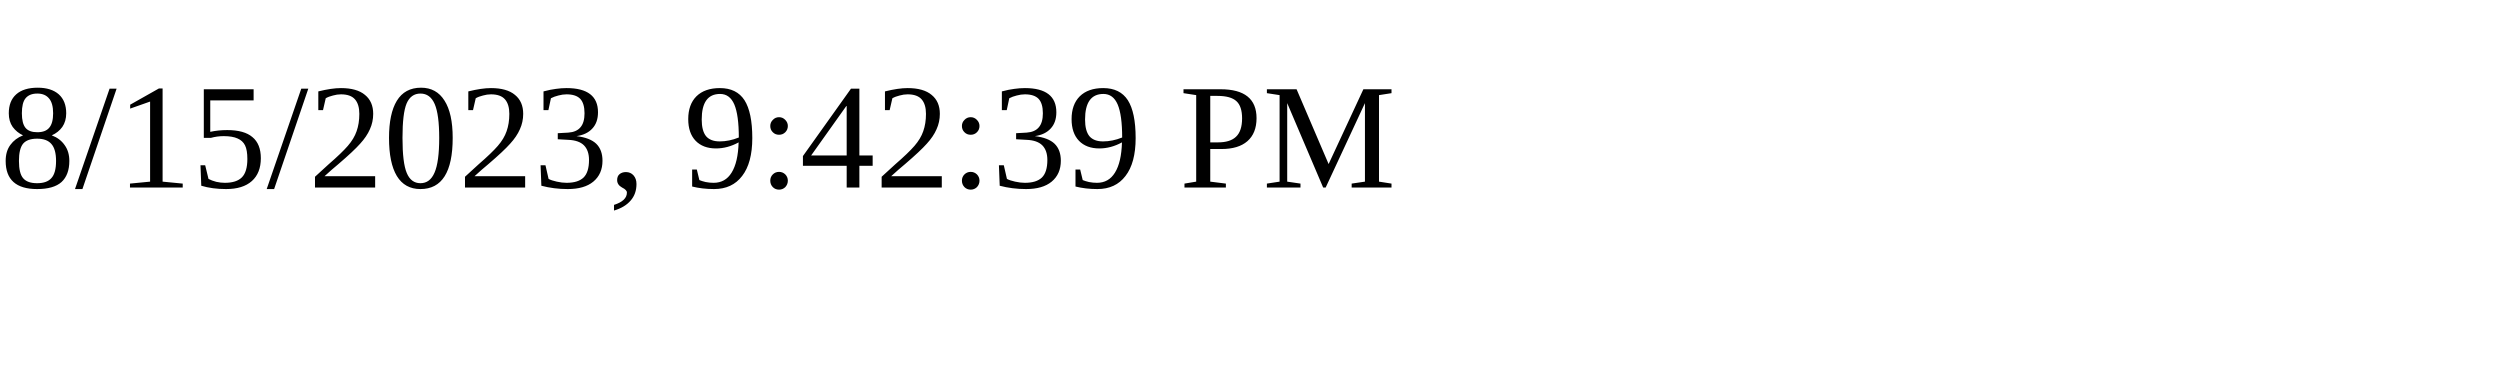
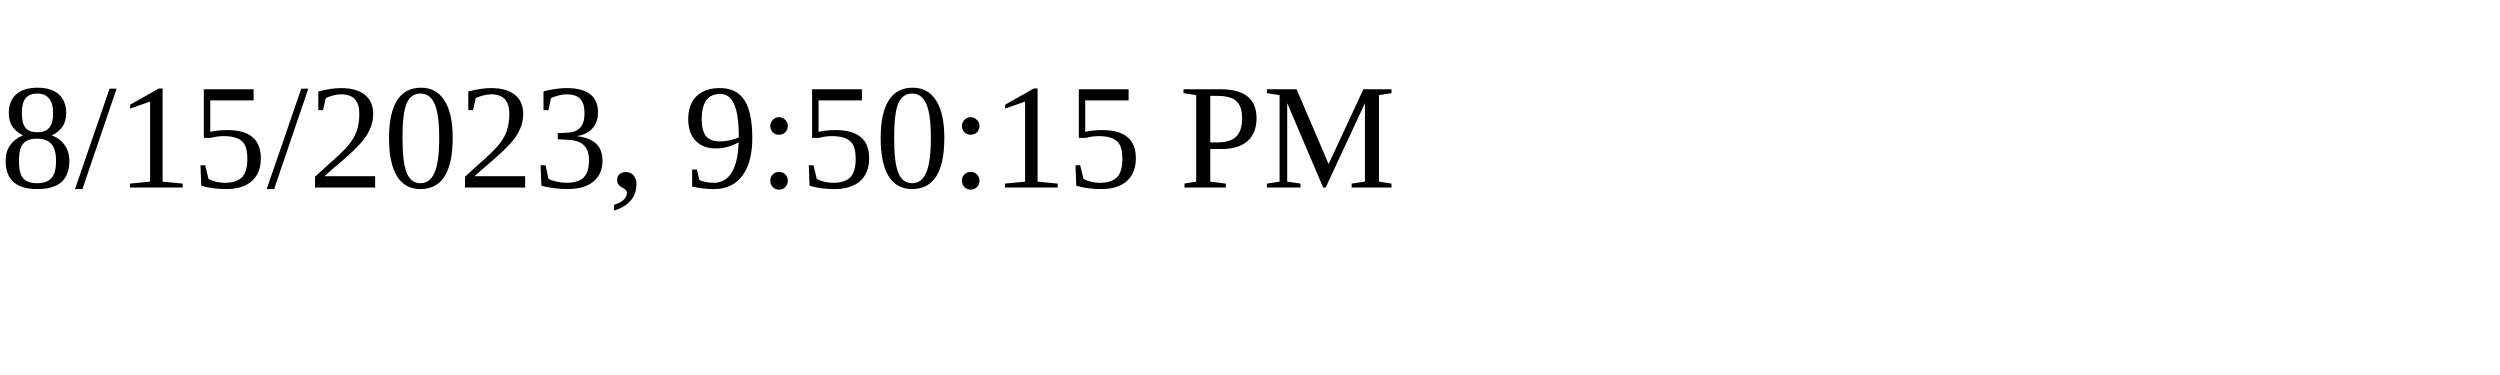
<svg xmlns="http://www.w3.org/2000/svg" height="30" width="200">
-   <text x="0" y="15">8/15/2023, 9:42:39 PM</text>
+   <text x="0" y="15">8/15/2023, 9:50:15 PM</text>
</svg>
